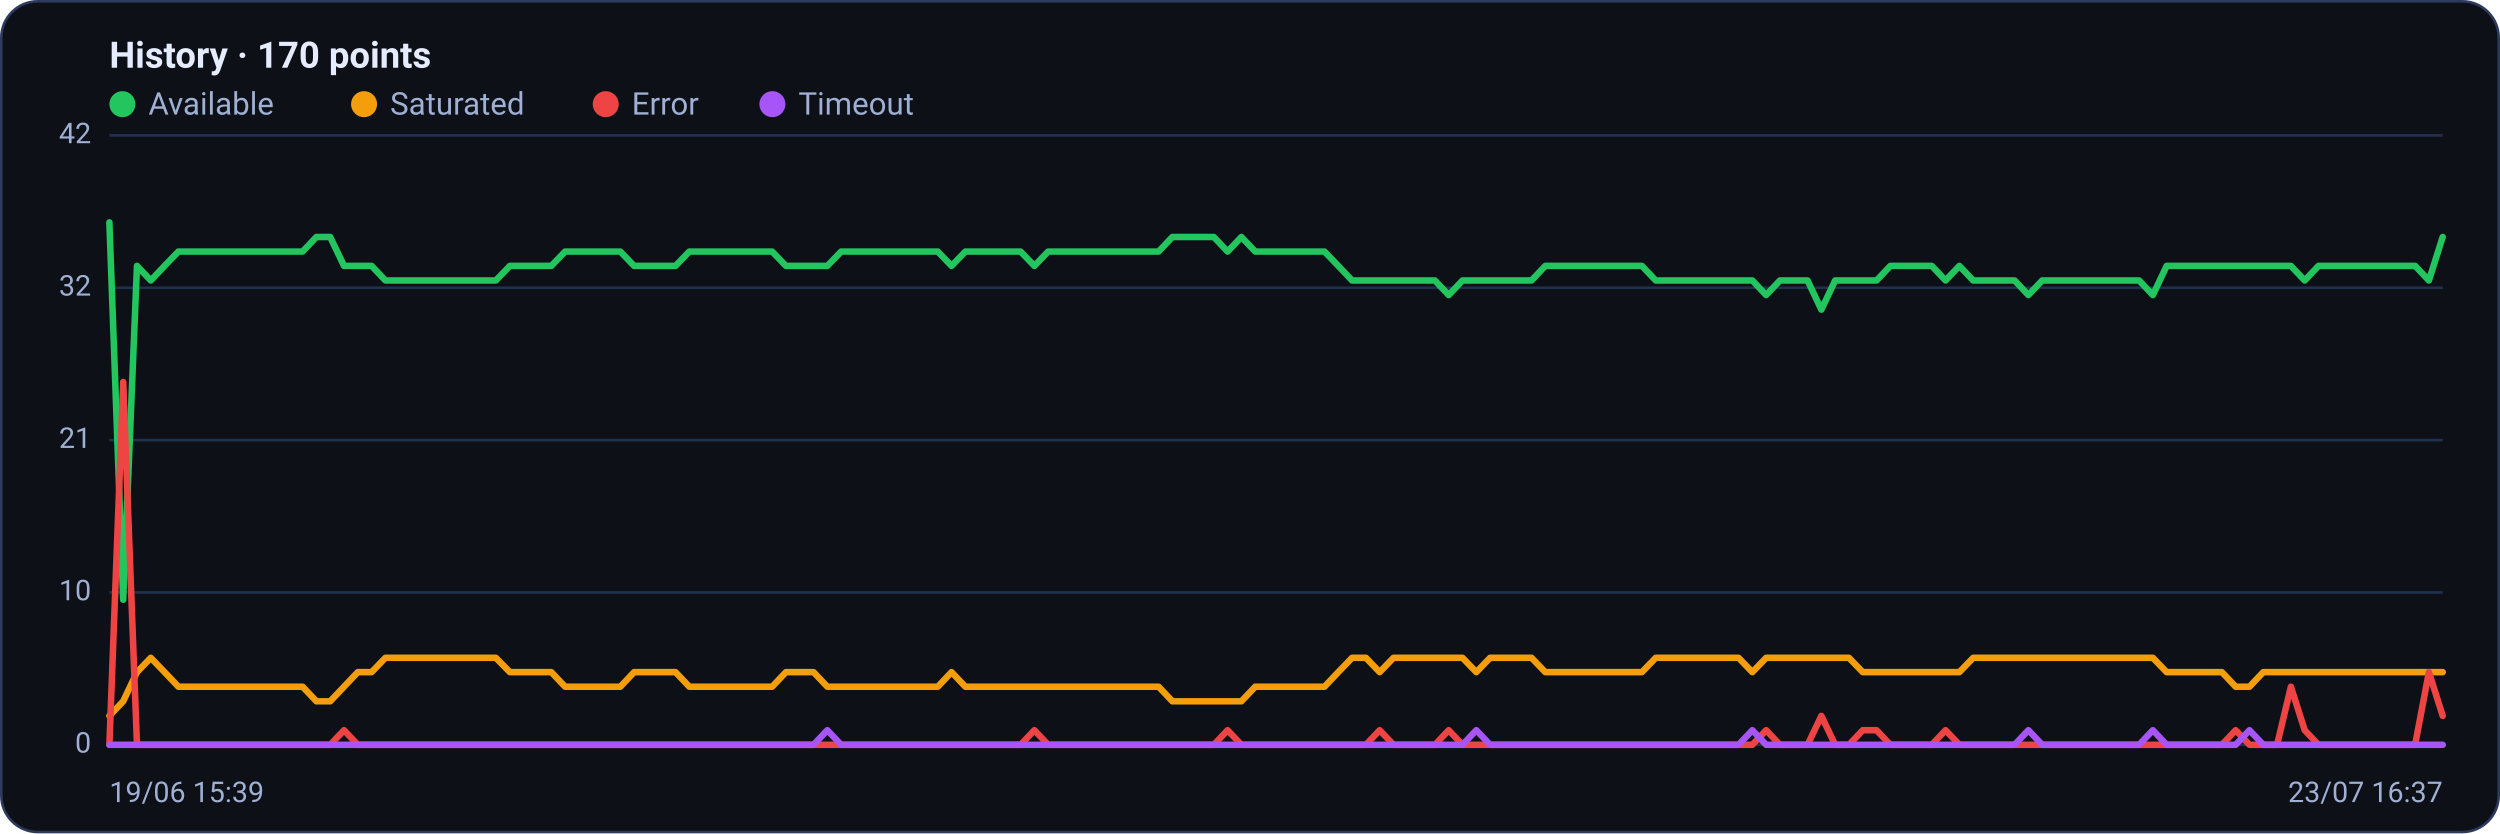
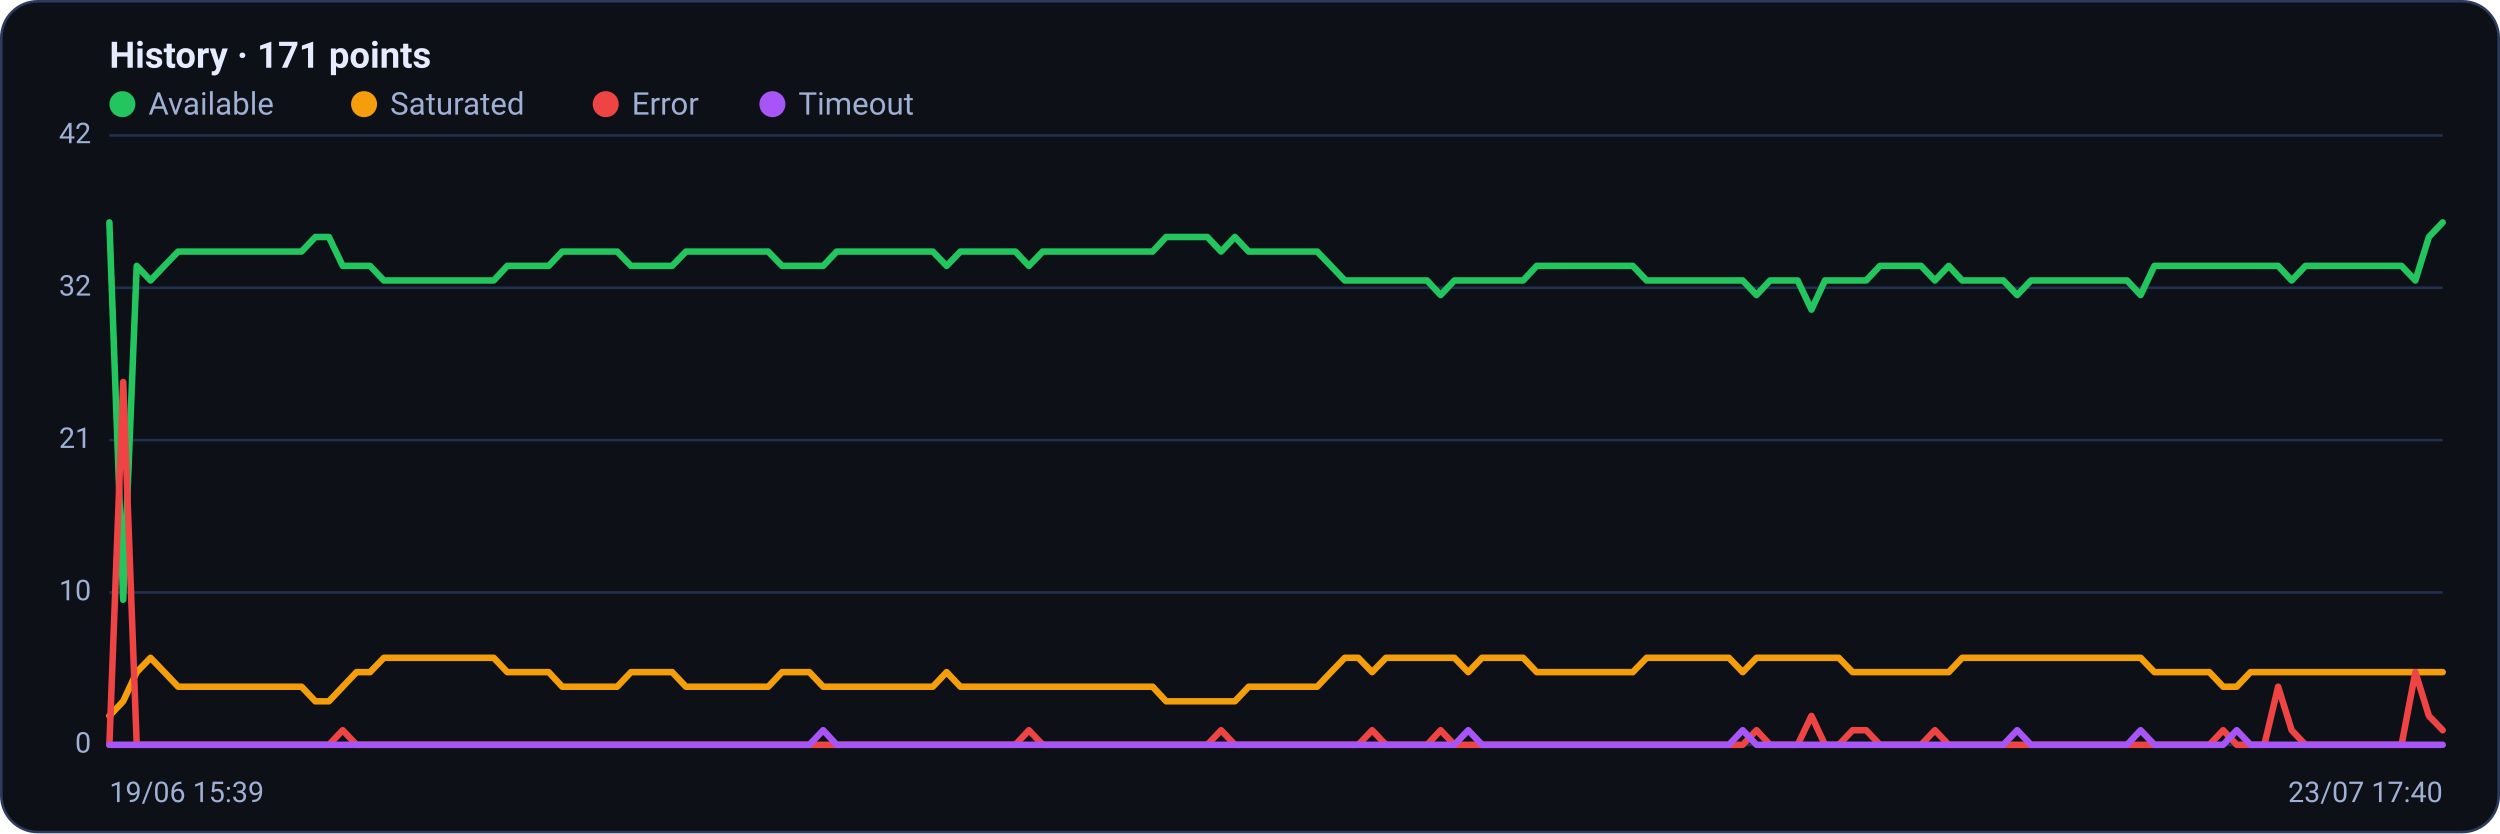
<svg xmlns="http://www.w3.org/2000/svg" viewBox="0 0 960 320" width="960" height="320" font-family="Segoe UI, system-ui, -apple-system, Roboto, Helvetica, Arial, sans-serif" role="img" aria-label="Availability history per region">
  <rect x="0.5" y="0.5" width="959" height="319" rx="14" fill="#0d1117" stroke="#2c3a5e" />
-   <text x="42" y="26" font-size="14" font-weight="600" fill="#e6ecff">History · 170 points</text>
+   <text x="42" y="26" font-size="14" font-weight="600" fill="#e6ecff">History · 171 points</text>
  <circle cx="47" cy="40" r="5" fill="#22c55e" />
  <text x="57" y="44" font-size="12" fill="#9fb0d4">Available</text>
  <circle cx="139.8" cy="40" r="5" fill="#f59e0b" />
  <text x="149.8" y="44" font-size="12" fill="#9fb0d4">Saturated</text>
  <circle cx="232.6" cy="40" r="5" fill="#ef4444" />
  <text x="242.6" y="44" font-size="12" fill="#9fb0d4">Error</text>
  <circle cx="296.6" cy="40" r="5" fill="#a855f7" />
  <text x="306.6" y="44" font-size="12" fill="#9fb0d4">Timeout</text>
  <line x1="42" y1="286.0" x2="938" y2="286.0" stroke="#21304f" stroke-width="1" />
  <text x="35" y="289.0" text-anchor="end" font-size="11" fill="#9fb0d4">0</text>
  <line x1="42" y1="227.5" x2="938" y2="227.5" stroke="#21304f" stroke-width="1" />
  <text x="35" y="230.5" text-anchor="end" font-size="11" fill="#9fb0d4">10</text>
  <line x1="42" y1="169.0" x2="938" y2="169.0" stroke="#21304f" stroke-width="1" />
  <text x="35" y="172.0" text-anchor="end" font-size="11" fill="#9fb0d4">21</text>
  <line x1="42" y1="110.5" x2="938" y2="110.5" stroke="#21304f" stroke-width="1" />
  <text x="35" y="113.5" text-anchor="end" font-size="11" fill="#9fb0d4">32</text>
  <line x1="42" y1="52.0" x2="938" y2="52.0" stroke="#21304f" stroke-width="1" />
  <text x="35" y="55.0" text-anchor="end" font-size="11" fill="#9fb0d4">42</text>
-   <polyline fill="none" stroke="#22c55e" stroke-width="2.5" stroke-linejoin="round" stroke-linecap="round" points="42.0,85.4 47.3,230.3 52.6,102.1 57.9,107.7 63.2,102.1 68.5,96.6 73.8,96.6 79.1,96.6 84.4,96.6 89.7,96.6 95.0,96.6 100.3,96.6 105.6,96.6 110.9,96.6 116.2,96.6 121.5,91.0 126.8,91.0 132.1,102.1 137.4,102.1 142.7,102.1 148.0,107.7 153.3,107.7 158.6,107.7 163.9,107.7 169.2,107.7 174.5,107.7 179.8,107.7 185.1,107.7 190.4,107.7 195.8,102.1 201.1,102.1 206.4,102.1 211.7,102.1 217.0,96.6 222.3,96.6 227.6,96.6 232.9,96.6 238.2,96.6 243.5,102.1 248.8,102.1 254.1,102.1 259.4,102.1 264.7,96.6 270.0,96.6 275.3,96.6 280.6,96.6 285.9,96.6 291.2,96.6 296.5,96.6 301.8,102.1 307.1,102.1 312.4,102.1 317.7,102.1 323.0,96.6 328.3,96.6 333.6,96.6 338.9,96.6 344.2,96.6 349.5,96.6 354.8,96.6 360.1,96.6 365.4,102.1 370.7,96.6 376.0,96.6 381.3,96.6 386.6,96.6 391.9,96.6 397.2,102.1 402.5,96.6 407.8,96.6 413.1,96.6 418.4,96.6 423.7,96.6 429.0,96.6 434.3,96.6 439.6,96.6 444.9,96.6 450.2,91.0 455.5,91.0 460.8,91.0 466.1,91.0 471.4,96.6 476.7,91.0 482.0,96.6 487.3,96.6 492.7,96.6 498.0,96.6 503.3,96.6 508.6,96.6 513.9,102.1 519.2,107.7 524.5,107.7 529.8,107.7 535.1,107.7 540.4,107.7 545.7,107.7 551.0,107.7 556.3,113.3 561.6,107.7 566.9,107.7 572.2,107.7 577.5,107.7 582.8,107.7 588.1,107.7 593.4,102.1 598.7,102.1 604.0,102.1 609.3,102.1 614.6,102.1 619.9,102.1 625.2,102.1 630.5,102.1 635.8,107.7 641.1,107.7 646.4,107.7 651.7,107.7 657.0,107.7 662.3,107.7 667.6,107.7 672.9,107.7 678.2,113.3 683.5,107.7 688.8,107.7 694.1,107.7 699.4,118.9 704.7,107.7 710.0,107.7 715.3,107.7 720.6,107.7 725.9,102.1 731.2,102.1 736.5,102.1 741.8,102.1 747.1,107.7 752.4,102.1 757.7,107.7 763.0,107.7 768.3,107.7 773.6,107.7 778.9,113.3 784.2,107.7 789.6,107.7 794.9,107.7 800.2,107.7 805.5,107.7 810.8,107.7 816.1,107.7 821.4,107.7 826.7,113.3 832.0,102.1 837.3,102.1 842.6,102.1 847.9,102.1 853.2,102.1 858.5,102.1 863.8,102.1 869.1,102.1 874.4,102.1 879.7,102.1 885.0,107.7 890.3,102.1 895.6,102.1 900.9,102.1 906.2,102.1 911.5,102.1 916.8,102.1 922.1,102.1 927.4,102.1 932.7,107.7 938.0,91.0" />
-   <polyline fill="none" stroke="#f59e0b" stroke-width="2.5" stroke-linejoin="round" stroke-linecap="round" points="42.0,274.9 47.3,269.3 52.6,258.1 57.9,252.6 63.2,258.1 68.5,263.7 73.8,263.7 79.1,263.7 84.4,263.7 89.7,263.7 95.0,263.7 100.3,263.7 105.6,263.7 110.9,263.7 116.2,263.7 121.5,269.3 126.8,269.3 132.1,263.7 137.4,258.1 142.7,258.1 148.0,252.6 153.3,252.6 158.6,252.6 163.9,252.6 169.2,252.6 174.5,252.6 179.8,252.6 185.1,252.6 190.4,252.6 195.8,258.1 201.1,258.1 206.4,258.1 211.7,258.1 217.0,263.7 222.3,263.7 227.6,263.7 232.9,263.7 238.2,263.7 243.5,258.1 248.8,258.1 254.1,258.1 259.4,258.1 264.7,263.7 270.0,263.7 275.3,263.7 280.6,263.7 285.9,263.7 291.2,263.7 296.5,263.7 301.8,258.1 307.1,258.1 312.4,258.1 317.7,263.7 323.0,263.7 328.3,263.7 333.6,263.7 338.9,263.7 344.2,263.7 349.5,263.7 354.8,263.7 360.1,263.7 365.4,258.1 370.7,263.7 376.0,263.7 381.3,263.7 386.6,263.7 391.9,263.7 397.2,263.7 402.5,263.7 407.8,263.7 413.1,263.7 418.4,263.7 423.7,263.7 429.0,263.7 434.3,263.7 439.6,263.7 444.9,263.7 450.2,269.3 455.5,269.3 460.8,269.3 466.1,269.3 471.4,269.3 476.7,269.3 482.0,263.7 487.3,263.7 492.7,263.7 498.0,263.7 503.3,263.7 508.6,263.7 513.9,258.1 519.2,252.6 524.5,252.6 529.8,258.1 535.1,252.6 540.4,252.6 545.7,252.6 551.0,252.6 556.3,252.6 561.6,252.6 566.9,258.1 572.2,252.6 577.5,252.6 582.8,252.6 588.1,252.6 593.4,258.1 598.7,258.1 604.0,258.1 609.3,258.1 614.6,258.1 619.9,258.1 625.2,258.1 630.5,258.1 635.8,252.6 641.1,252.6 646.4,252.6 651.7,252.6 657.0,252.6 662.3,252.6 667.6,252.6 672.9,258.1 678.2,252.6 683.5,252.6 688.8,252.6 694.1,252.6 699.4,252.6 704.7,252.6 710.0,252.6 715.3,258.1 720.6,258.1 725.9,258.1 731.2,258.1 736.5,258.1 741.8,258.1 747.1,258.1 752.4,258.1 757.7,252.6 763.0,252.6 768.3,252.6 773.6,252.6 778.9,252.6 784.2,252.6 789.6,252.6 794.9,252.6 800.2,252.6 805.5,252.6 810.8,252.6 816.1,252.6 821.4,252.6 826.7,252.6 832.0,258.1 837.3,258.1 842.6,258.1 847.9,258.1 853.2,258.1 858.5,263.7 863.8,263.7 869.1,258.1 874.4,258.1 879.7,258.1 885.0,258.1 890.3,258.1 895.6,258.1 900.9,258.1 906.2,258.1 911.5,258.1 916.8,258.1 922.1,258.1 927.4,258.1 932.7,258.1 938.0,258.1" />
-   <polyline fill="none" stroke="#ef4444" stroke-width="2.5" stroke-linejoin="round" stroke-linecap="round" points="42.0,286.0 47.3,146.7 52.6,286.0 57.9,286.0 63.2,286.0 68.5,286.0 73.8,286.0 79.1,286.0 84.4,286.0 89.7,286.0 95.0,286.0 100.3,286.0 105.6,286.0 110.9,286.0 116.2,286.0 121.5,286.0 126.8,286.0 132.1,280.4 137.4,286.0 142.7,286.0 148.0,286.0 153.3,286.0 158.6,286.0 163.9,286.0 169.2,286.0 174.5,286.0 179.8,286.0 185.1,286.0 190.4,286.0 195.8,286.0 201.1,286.0 206.4,286.0 211.7,286.0 217.0,286.0 222.3,286.0 227.6,286.0 232.9,286.0 238.2,286.0 243.5,286.0 248.8,286.0 254.1,286.0 259.4,286.0 264.7,286.0 270.0,286.0 275.3,286.0 280.6,286.0 285.9,286.0 291.2,286.0 296.5,286.0 301.8,286.0 307.1,286.0 312.4,286.0 317.7,286.0 323.0,286.0 328.3,286.0 333.6,286.0 338.9,286.0 344.2,286.0 349.5,286.0 354.8,286.0 360.1,286.0 365.4,286.0 370.7,286.0 376.0,286.0 381.3,286.0 386.6,286.0 391.9,286.0 397.2,280.4 402.5,286.0 407.8,286.0 413.1,286.0 418.4,286.0 423.7,286.0 429.0,286.0 434.3,286.0 439.6,286.0 444.9,286.0 450.2,286.0 455.5,286.0 460.8,286.0 466.1,286.0 471.4,280.4 476.7,286.0 482.0,286.0 487.3,286.0 492.7,286.0 498.0,286.0 503.3,286.0 508.6,286.0 513.9,286.0 519.2,286.0 524.5,286.0 529.8,280.4 535.1,286.0 540.4,286.0 545.7,286.0 551.0,286.0 556.3,280.4 561.6,286.0 566.9,286.0 572.2,286.0 577.5,286.0 582.8,286.0 588.1,286.0 593.4,286.0 598.7,286.0 604.0,286.0 609.3,286.0 614.6,286.0 619.9,286.0 625.2,286.0 630.5,286.0 635.8,286.0 641.1,286.0 646.4,286.0 651.7,286.0 657.0,286.0 662.3,286.0 667.6,286.0 672.9,286.0 678.2,280.4 683.5,286.0 688.8,286.0 694.1,286.0 699.4,274.9 704.7,286.0 710.0,286.0 715.3,280.4 720.6,280.4 725.9,286.0 731.2,286.0 736.5,286.0 741.8,286.0 747.1,280.4 752.4,286.0 757.7,286.0 763.0,286.0 768.3,286.0 773.6,286.0 778.9,286.0 784.2,286.0 789.6,286.0 794.9,286.0 800.2,286.0 805.5,286.0 810.8,286.0 816.1,286.0 821.4,286.0 826.7,286.0 832.0,286.0 837.3,286.0 842.6,286.0 847.9,286.0 853.2,286.0 858.5,280.4 863.8,286.0 869.1,286.0 874.4,286.0 879.7,263.7 885.0,280.4 890.3,286.0 895.6,286.0 900.9,286.0 906.2,286.0 911.5,286.0 916.8,286.0 922.1,286.0 927.4,286.0 932.7,258.1 938.0,274.9" />
-   <polyline fill="none" stroke="#a855f7" stroke-width="2.5" stroke-linejoin="round" stroke-linecap="round" points="42.0,286.0 47.3,286.0 52.6,286.0 57.9,286.0 63.2,286.0 68.5,286.0 73.8,286.0 79.1,286.0 84.4,286.0 89.7,286.0 95.0,286.0 100.3,286.0 105.6,286.0 110.9,286.0 116.2,286.0 121.5,286.0 126.8,286.0 132.1,286.0 137.4,286.0 142.7,286.0 148.0,286.0 153.3,286.0 158.6,286.0 163.9,286.0 169.2,286.0 174.5,286.0 179.8,286.0 185.1,286.0 190.4,286.0 195.8,286.0 201.1,286.0 206.4,286.0 211.7,286.0 217.0,286.0 222.3,286.0 227.6,286.0 232.9,286.0 238.2,286.0 243.5,286.0 248.8,286.0 254.1,286.0 259.4,286.0 264.7,286.0 270.0,286.0 275.3,286.0 280.6,286.0 285.9,286.0 291.2,286.0 296.5,286.0 301.8,286.0 307.1,286.0 312.4,286.0 317.7,280.4 323.0,286.0 328.3,286.0 333.6,286.0 338.9,286.0 344.2,286.0 349.5,286.0 354.8,286.0 360.1,286.0 365.4,286.0 370.7,286.0 376.0,286.0 381.3,286.0 386.6,286.0 391.9,286.0 397.2,286.0 402.5,286.0 407.8,286.0 413.1,286.0 418.4,286.0 423.7,286.0 429.0,286.0 434.3,286.0 439.6,286.0 444.9,286.0 450.2,286.0 455.5,286.0 460.8,286.0 466.1,286.0 471.4,286.0 476.7,286.0 482.0,286.0 487.3,286.0 492.7,286.0 498.0,286.0 503.3,286.0 508.6,286.0 513.9,286.0 519.2,286.0 524.5,286.0 529.8,286.0 535.1,286.0 540.4,286.0 545.7,286.0 551.0,286.0 556.3,286.0 561.6,286.0 566.9,280.4 572.2,286.0 577.5,286.0 582.8,286.0 588.1,286.0 593.4,286.0 598.7,286.0 604.0,286.0 609.3,286.0 614.6,286.0 619.9,286.0 625.2,286.0 630.5,286.0 635.8,286.0 641.1,286.0 646.4,286.0 651.7,286.0 657.0,286.0 662.3,286.0 667.6,286.0 672.9,280.4 678.2,286.0 683.5,286.0 688.8,286.0 694.1,286.0 699.4,286.0 704.7,286.0 710.0,286.0 715.3,286.0 720.6,286.0 725.9,286.0 731.2,286.0 736.5,286.0 741.8,286.0 747.1,286.0 752.4,286.0 757.7,286.0 763.0,286.0 768.3,286.0 773.6,286.0 778.9,280.4 784.2,286.0 789.6,286.0 794.9,286.0 800.2,286.0 805.5,286.0 810.8,286.0 816.1,286.0 821.4,286.0 826.7,280.4 832.0,286.0 837.3,286.0 842.6,286.0 847.9,286.0 853.2,286.0 858.5,286.0 863.8,280.4 869.1,286.0 874.4,286.0 879.7,286.0 885.0,286.0 890.3,286.0 895.6,286.0 900.9,286.0 906.2,286.0 911.5,286.0 916.8,286.0 922.1,286.0 927.4,286.0 932.7,286.0 938.0,286.0" />
+   <polyline fill="none" stroke="#22c55e" stroke-width="2.5" stroke-linejoin="round" stroke-linecap="round" points="42.0,85.4 47.3,230.3 52.5,102.1 57.8,107.7 63.1,102.1 68.4,96.6 73.6,96.6 78.9,96.6 84.2,96.6 89.4,96.6 94.7,96.6 100.0,96.6 105.2,96.6 110.5,96.6 115.8,96.6 121.1,91.0 126.3,91.0 131.6,102.1 136.9,102.1 142.1,102.1 147.4,107.7 152.7,107.7 158.0,107.7 163.2,107.7 168.5,107.7 173.8,107.7 179.0,107.7 184.3,107.7 189.6,107.7 194.8,102.1 200.1,102.1 205.4,102.1 210.7,102.1 215.9,96.6 221.2,96.6 226.5,96.6 231.7,96.6 237.0,96.6 242.3,102.1 247.6,102.1 252.8,102.1 258.1,102.1 263.4,96.6 268.6,96.6 273.9,96.6 279.2,96.6 284.4,96.6 289.7,96.6 295.0,96.6 300.3,102.1 305.5,102.1 310.8,102.1 316.1,102.1 321.3,96.6 326.6,96.6 331.9,96.6 337.2,96.6 342.4,96.6 347.7,96.6 353.0,96.6 358.2,96.6 363.5,102.1 368.8,96.6 374.0,96.6 379.3,96.6 384.6,96.6 389.9,96.6 395.1,102.1 400.4,96.6 405.7,96.6 410.9,96.6 416.2,96.6 421.5,96.6 426.8,96.6 432.0,96.6 437.3,96.6 442.6,96.6 447.8,91.0 453.1,91.0 458.4,91.0 463.6,91.0 468.9,96.6 474.2,91.0 479.5,96.6 484.7,96.6 490.0,96.6 495.3,96.6 500.5,96.6 505.8,96.6 511.1,102.1 516.4,107.7 521.6,107.7 526.9,107.7 532.2,107.7 537.4,107.7 542.7,107.7 548.0,107.7 553.2,113.3 558.5,107.7 563.8,107.7 569.1,107.7 574.3,107.7 579.6,107.7 584.9,107.7 590.1,102.1 595.4,102.1 600.7,102.1 606.0,102.1 611.2,102.1 616.5,102.1 621.8,102.1 627.0,102.1 632.3,107.7 637.6,107.7 642.8,107.7 648.1,107.7 653.4,107.7 658.7,107.7 663.9,107.7 669.2,107.7 674.5,113.3 679.7,107.7 685.0,107.7 690.3,107.7 695.6,118.9 700.8,107.7 706.1,107.7 711.4,107.7 716.6,107.7 721.9,102.1 727.2,102.1 732.4,102.1 737.7,102.1 743.0,107.7 748.3,102.1 753.5,107.7 758.8,107.7 764.1,107.7 769.3,107.7 774.6,113.3 779.9,107.7 785.2,107.7 790.4,107.7 795.7,107.7 801.0,107.7 806.2,107.7 811.5,107.7 816.8,107.7 822.0,113.3 827.3,102.1 832.6,102.1 837.9,102.1 843.1,102.1 848.4,102.1 853.7,102.1 858.9,102.1 864.2,102.1 869.5,102.1 874.8,102.1 880.0,107.7 885.3,102.1 890.6,102.1 895.8,102.1 901.1,102.1 906.4,102.1 911.6,102.1 916.9,102.1 922.2,102.1 927.5,107.7 932.7,91.0 938.0,85.4" />
+   <polyline fill="none" stroke="#f59e0b" stroke-width="2.5" stroke-linejoin="round" stroke-linecap="round" points="42.0,274.9 47.3,269.3 52.5,258.1 57.8,252.6 63.1,258.1 68.4,263.7 73.6,263.7 78.9,263.7 84.2,263.7 89.4,263.7 94.7,263.7 100.0,263.7 105.2,263.7 110.5,263.7 115.8,263.7 121.1,269.3 126.3,269.3 131.6,263.7 136.9,258.1 142.1,258.1 147.4,252.6 152.7,252.6 158.0,252.6 163.2,252.6 168.5,252.6 173.8,252.6 179.0,252.6 184.3,252.6 189.6,252.6 194.8,258.1 200.1,258.1 205.4,258.1 210.7,258.1 215.9,263.7 221.2,263.7 226.5,263.7 231.7,263.7 237.0,263.7 242.3,258.1 247.6,258.1 252.8,258.1 258.1,258.1 263.4,263.7 268.6,263.7 273.9,263.7 279.2,263.7 284.4,263.7 289.7,263.7 295.0,263.7 300.3,258.1 305.5,258.1 310.8,258.1 316.1,263.7 321.3,263.7 326.6,263.7 331.9,263.7 337.2,263.7 342.4,263.7 347.7,263.7 353.0,263.7 358.2,263.7 363.5,258.1 368.8,263.7 374.0,263.7 379.3,263.7 384.6,263.7 389.9,263.7 395.1,263.7 400.4,263.7 405.7,263.7 410.9,263.7 416.2,263.7 421.5,263.7 426.8,263.7 432.0,263.7 437.3,263.7 442.6,263.7 447.8,269.3 453.1,269.3 458.4,269.3 463.6,269.3 468.9,269.3 474.2,269.3 479.5,263.7 484.7,263.7 490.0,263.7 495.3,263.7 500.5,263.7 505.8,263.7 511.1,258.1 516.4,252.6 521.6,252.6 526.9,258.1 532.2,252.6 537.4,252.6 542.7,252.6 548.0,252.6 553.2,252.6 558.5,252.6 563.8,258.1 569.1,252.6 574.3,252.6 579.6,252.6 584.9,252.6 590.1,258.1 595.4,258.1 600.7,258.1 606.0,258.1 611.2,258.1 616.5,258.1 621.8,258.1 627.0,258.1 632.3,252.6 637.6,252.6 642.8,252.6 648.1,252.6 653.4,252.6 658.7,252.6 663.9,252.6 669.2,258.1 674.5,252.6 679.7,252.6 685.0,252.6 690.3,252.6 695.6,252.6 700.8,252.6 706.1,252.6 711.4,258.1 716.6,258.1 721.9,258.1 727.2,258.1 732.4,258.1 737.7,258.1 743.0,258.1 748.3,258.1 753.5,252.6 758.8,252.6 764.1,252.6 769.3,252.6 774.6,252.6 779.9,252.6 785.2,252.6 790.4,252.6 795.7,252.6 801.0,252.6 806.2,252.6 811.5,252.6 816.8,252.6 822.0,252.6 827.3,258.1 832.6,258.1 837.9,258.1 843.1,258.1 848.4,258.1 853.7,263.7 858.9,263.7 864.2,258.1 869.5,258.1 874.8,258.1 880.0,258.1 885.3,258.1 890.6,258.1 895.8,258.1 901.1,258.1 906.4,258.1 911.6,258.1 916.9,258.1 922.2,258.1 927.5,258.1 932.7,258.1 938.0,258.1" />
+   <polyline fill="none" stroke="#ef4444" stroke-width="2.5" stroke-linejoin="round" stroke-linecap="round" points="42.0,286.0 47.3,146.7 52.5,286.0 57.8,286.0 63.1,286.0 68.4,286.0 73.6,286.0 78.9,286.0 84.2,286.0 89.4,286.0 94.7,286.0 100.0,286.0 105.2,286.0 110.5,286.0 115.8,286.0 121.1,286.0 126.3,286.0 131.6,280.4 136.9,286.0 142.1,286.0 147.4,286.0 152.7,286.0 158.0,286.0 163.2,286.0 168.5,286.0 173.8,286.0 179.0,286.0 184.3,286.0 189.6,286.0 194.8,286.0 200.1,286.0 205.4,286.0 210.7,286.0 215.9,286.0 221.2,286.0 226.5,286.0 231.7,286.0 237.0,286.0 242.3,286.0 247.6,286.0 252.8,286.0 258.1,286.0 263.4,286.0 268.6,286.0 273.9,286.0 279.2,286.0 284.4,286.0 289.7,286.0 295.0,286.0 300.3,286.0 305.5,286.0 310.8,286.0 316.1,286.0 321.3,286.0 326.6,286.0 331.9,286.0 337.2,286.0 342.4,286.0 347.7,286.0 353.0,286.0 358.2,286.0 363.5,286.0 368.8,286.0 374.0,286.0 379.3,286.0 384.6,286.0 389.9,286.0 395.1,280.4 400.4,286.0 405.7,286.0 410.9,286.0 416.2,286.0 421.5,286.0 426.8,286.0 432.0,286.0 437.3,286.0 442.6,286.0 447.8,286.0 453.1,286.0 458.4,286.0 463.6,286.0 468.9,280.4 474.2,286.0 479.5,286.0 484.7,286.0 490.0,286.0 495.3,286.0 500.5,286.0 505.8,286.0 511.1,286.0 516.4,286.0 521.6,286.0 526.9,280.4 532.2,286.0 537.4,286.0 542.7,286.0 548.0,286.0 553.2,280.4 558.5,286.0 563.8,286.0 569.1,286.0 574.3,286.0 579.6,286.0 584.9,286.0 590.1,286.0 595.4,286.0 600.7,286.0 606.0,286.0 611.2,286.0 616.5,286.0 621.8,286.0 627.0,286.0 632.3,286.0 637.6,286.0 642.8,286.0 648.1,286.0 653.4,286.0 658.7,286.0 663.9,286.0 669.2,286.0 674.5,280.4 679.7,286.0 685.0,286.0 690.3,286.0 695.6,274.9 700.8,286.0 706.1,286.0 711.4,280.4 716.6,280.4 721.9,286.0 727.2,286.0 732.4,286.0 737.7,286.0 743.0,280.4 748.3,286.0 753.5,286.0 758.8,286.0 764.1,286.0 769.3,286.0 774.6,286.0 779.9,286.0 785.2,286.0 790.4,286.0 795.7,286.0 801.0,286.0 806.2,286.0 811.5,286.0 816.8,286.0 822.0,286.0 827.3,286.0 832.6,286.0 837.9,286.0 843.1,286.0 848.4,286.0 853.7,280.4 858.9,286.0 864.2,286.0 869.5,286.0 874.8,263.7 880.0,280.4 885.3,286.0 890.6,286.0 895.8,286.0 901.1,286.0 906.4,286.0 911.6,286.0 916.9,286.0 922.2,286.0 927.5,258.1 932.7,274.9 938.0,280.4" />
+   <polyline fill="none" stroke="#a855f7" stroke-width="2.5" stroke-linejoin="round" stroke-linecap="round" points="42.0,286.0 47.3,286.0 52.5,286.0 57.8,286.0 63.1,286.0 68.4,286.0 73.6,286.0 78.9,286.0 84.2,286.0 89.4,286.0 94.7,286.0 100.0,286.0 105.2,286.0 110.5,286.0 115.8,286.0 121.1,286.0 126.3,286.0 131.6,286.0 136.9,286.0 142.1,286.0 147.4,286.0 152.7,286.0 158.0,286.0 163.2,286.0 168.5,286.0 173.8,286.0 179.0,286.0 184.3,286.0 189.6,286.0 194.8,286.0 200.1,286.0 205.4,286.0 210.7,286.0 215.9,286.0 221.2,286.0 226.5,286.0 231.7,286.0 237.0,286.0 242.3,286.0 247.6,286.0 252.8,286.0 258.1,286.0 263.4,286.0 268.6,286.0 273.9,286.0 279.2,286.0 284.4,286.0 289.7,286.0 295.0,286.0 300.3,286.0 305.5,286.0 310.8,286.0 316.1,280.4 321.3,286.0 326.6,286.0 331.9,286.0 337.2,286.0 342.4,286.0 347.7,286.0 353.0,286.0 358.2,286.0 363.5,286.0 368.8,286.0 374.0,286.0 379.3,286.0 384.6,286.0 389.9,286.0 395.1,286.0 400.4,286.0 405.7,286.0 410.9,286.0 416.2,286.0 421.5,286.0 426.8,286.0 432.0,286.0 437.3,286.0 442.6,286.0 447.8,286.0 453.1,286.0 458.4,286.0 463.6,286.0 468.9,286.0 474.2,286.0 479.5,286.0 484.7,286.0 490.0,286.0 495.3,286.0 500.5,286.0 505.8,286.0 511.1,286.0 516.4,286.0 521.6,286.0 526.9,286.0 532.2,286.0 537.4,286.0 542.7,286.0 548.0,286.0 553.2,286.0 558.5,286.0 563.8,280.4 569.1,286.0 574.3,286.0 579.6,286.0 584.9,286.0 590.1,286.0 595.4,286.0 600.7,286.0 606.0,286.0 611.2,286.0 616.5,286.0 621.8,286.0 627.0,286.0 632.3,286.0 637.6,286.0 642.8,286.0 648.1,286.0 653.4,286.0 658.7,286.0 663.9,286.0 669.2,280.4 674.5,286.0 679.7,286.0 685.0,286.0 690.3,286.0 695.6,286.0 700.8,286.0 706.1,286.0 711.4,286.0 716.6,286.0 721.9,286.0 727.2,286.0 732.4,286.0 737.7,286.0 743.0,286.0 748.3,286.0 753.5,286.0 758.8,286.0 764.1,286.0 769.3,286.0 774.6,280.4 779.9,286.0 785.2,286.0 790.4,286.0 795.7,286.0 801.0,286.0 806.2,286.0 811.5,286.0 816.8,286.0 822.0,280.4 827.3,286.0 832.6,286.0 837.9,286.0 843.1,286.0 848.4,286.0 853.7,286.0 858.9,280.4 864.2,286.0 869.5,286.0 874.8,286.0 880.0,286.0 885.3,286.0 890.6,286.0 895.8,286.0 901.1,286.0 906.4,286.0 911.6,286.0 916.9,286.0 922.2,286.0 927.5,286.0 932.7,286.0 938.0,286.0" />
  <text x="42" y="308" font-size="11" fill="#9fb0d4">19/06 15:39</text>
-   <text x="938" y="308" text-anchor="end" font-size="11" fill="#9fb0d4">23/07 16:37</text>
+   <text x="938" y="308" text-anchor="end" font-size="11" fill="#9fb0d4">23/07 17:40</text>
</svg>
